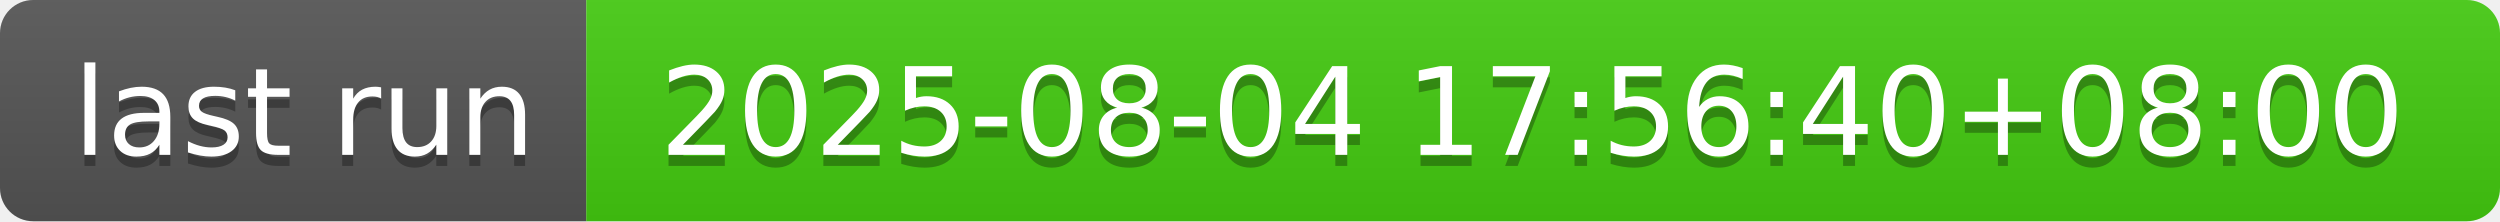
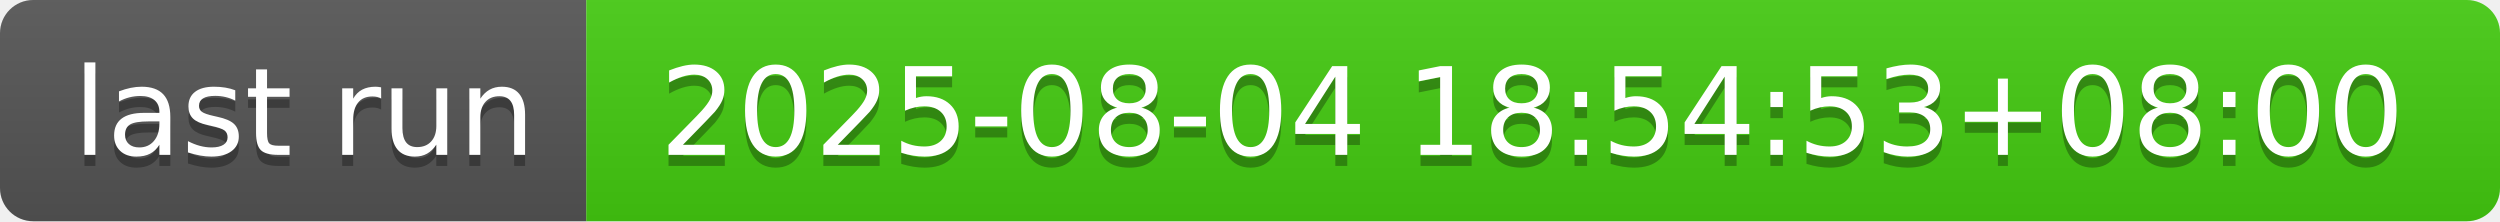
- <svg xmlns="http://www.w3.org/2000/svg" width="226" height="20" role="img" aria-label="last run: 2025-08-04 17:56:40+08:00">
+ <svg xmlns="http://www.w3.org/2000/svg" width="226" height="20" role="img" aria-label="last run: 2025-08-04 18:54:53+08:00">
  <linearGradient id="s" x2="0" y2="100%">
    <stop offset="0" stop-color="#bbb" stop-opacity=".1" />
    <stop offset="1" stop-opacity=".1" />
  </linearGradient>
  <clipPath id="r">
    <rect width="226" height="20" rx="3" fill="#fff" />
  </clipPath>
  <g clip-path="url(#r)">
    <rect width="53" height="20" fill="#555" />
    <rect x="53" width="173" height="20" fill="#4c1" />
    <rect width="226" height="20" fill="url(#s)" />
  </g>
  <g fill="#fff" text-anchor="middle" font-family="Verdana,Geneva,DejaVu Sans,sans-serif" text-rendering="geometricPrecision" font-size="110">
    <text aria-hidden="true" x="275" y="150" fill="#010101" fill-opacity=".3" transform="scale(.1)" textLength="430">last run</text>
    <text x="275" y="140" transform="scale(.1)" fill="#fff" textLength="430">last run</text>
-     <text aria-hidden="true" x="1385" y="150" fill="#010101" fill-opacity=".3" transform="scale(.1)" textLength="1630">2025-08-04 17:56:40+08:00</text>
-     <text x="1385" y="140" transform="scale(.1)" fill="#fff" textLength="1630">2025-08-04 17:56:40+08:00</text>
+     <text aria-hidden="true" x="1385" y="150" fill="#010101" fill-opacity=".3" transform="scale(.1)" textLength="1630">2025-08-04 18:54:53+08:00</text>
+     <text x="1385" y="140" transform="scale(.1)" fill="#fff" textLength="1630">2025-08-04 18:54:53+08:00</text>
  </g>
</svg>
